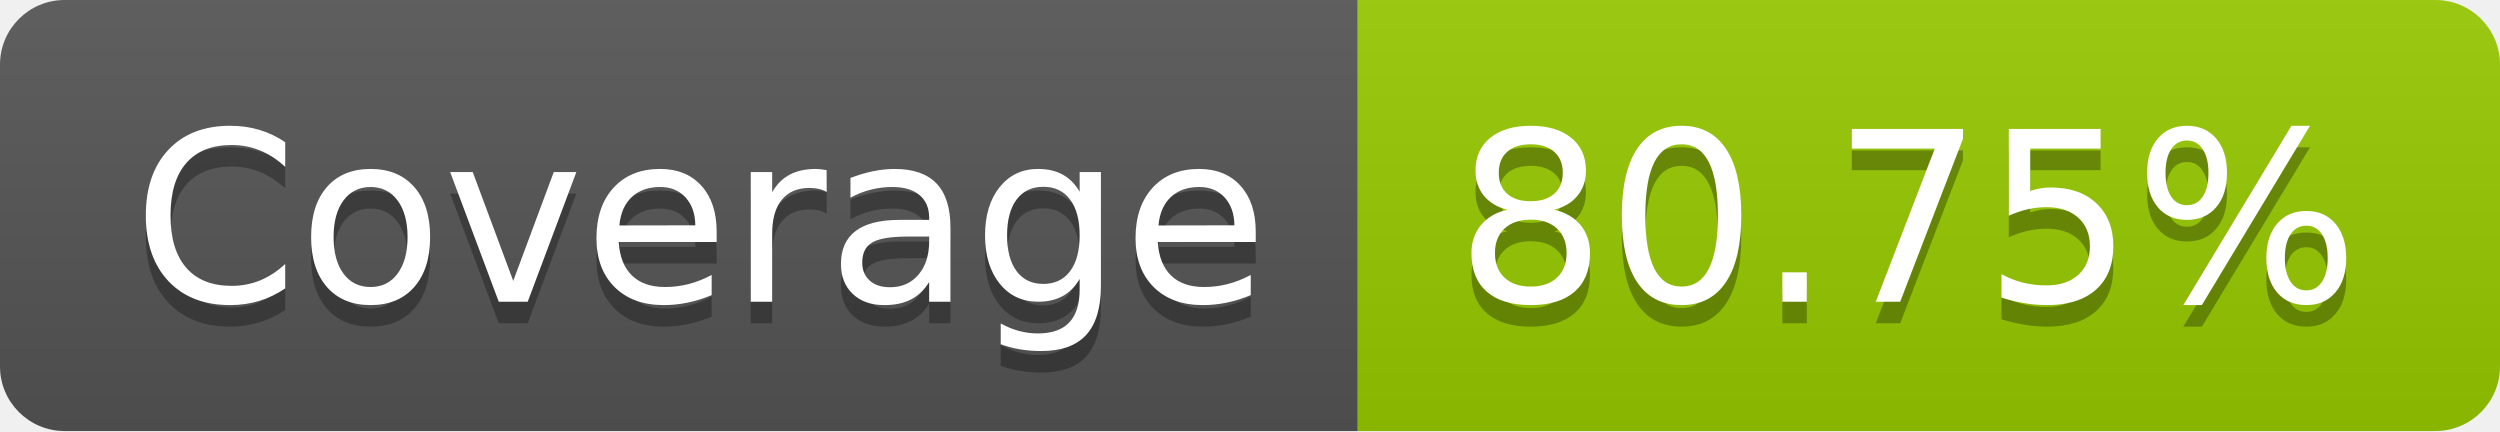
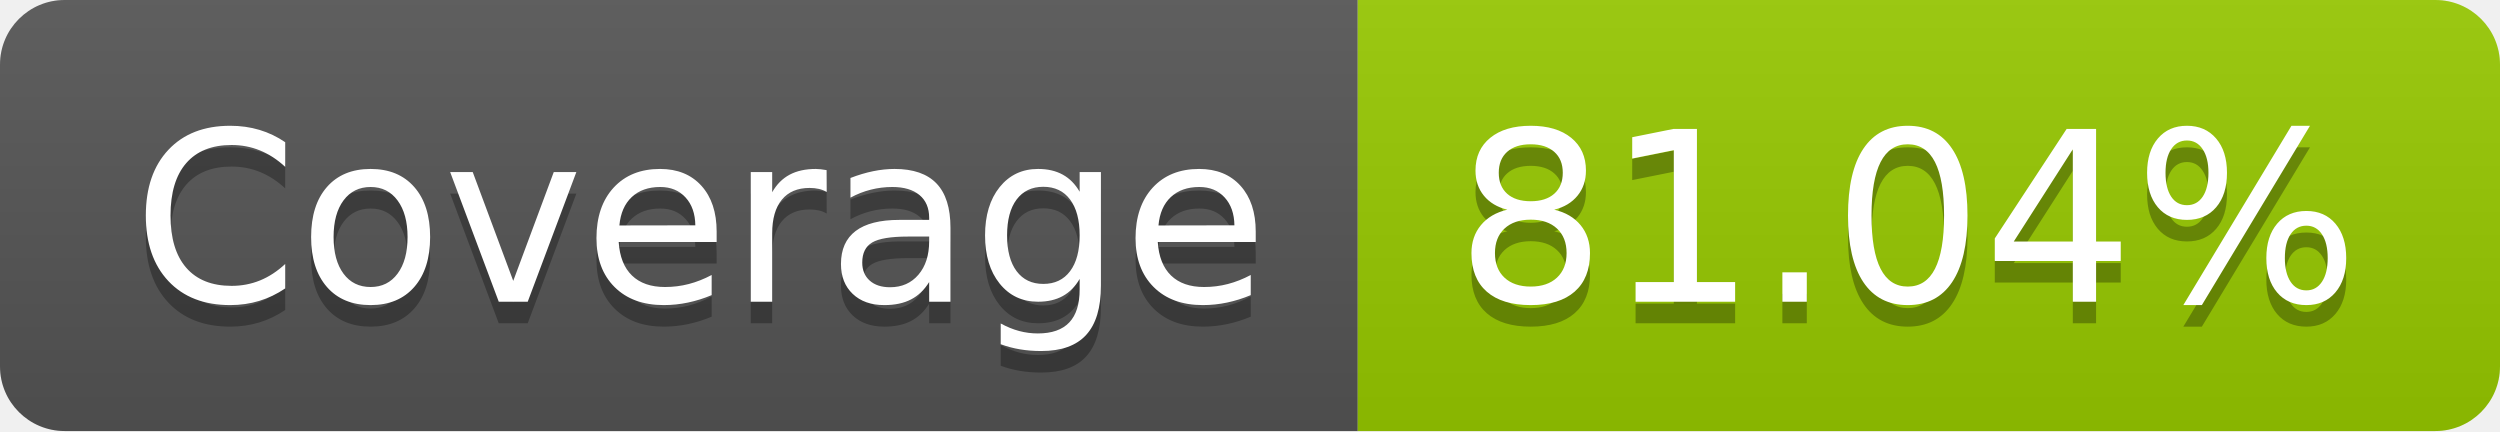
- <svg xmlns="http://www.w3.org/2000/svg" width="116" height="20" role="img" aria-label="Coverage: 80.75%">
+ <svg xmlns="http://www.w3.org/2000/svg" width="116" height="20" role="img" aria-label="Coverage: 81.04%">
  <linearGradient id="s" x2="0" y2="100%">
    <stop offset="0" stop-color="#bbb" stop-opacity=".1" />
    <stop offset="1" stop-opacity=".1" />
  </linearGradient>
  <clipPath id="r">
    <rect width="116" height="20" rx="3" fill="#fff" />
  </clipPath>
  <g clip-path="url(#r)">
    <rect width="63" height="20" fill="#555" />
    <rect x="63" width="53" height="20" fill="#97ca00" />
    <rect width="116" height="20" fill="url(#s)" />
  </g>
  <g fill="#fff" text-anchor="middle" font-family="Verdana,Geneva,DejaVu Sans,sans-serif" text-rendering="geometricPrecision" font-size="110">
    <text aria-hidden="true" x="325" y="150" fill="#010101" fill-opacity=".3" transform="scale(.1)" textLength="530">Coverage</text>
    <text x="325" y="140" transform="scale(.1)" fill="#fff" textLength="530">Coverage</text>
-     <text aria-hidden="true" x="885" y="150" fill="#010101" fill-opacity=".3" transform="scale(.1)" textLength="430">80.75%</text>
-     <text x="885" y="140" transform="scale(.1)" fill="#fff" textLength="430">80.75%</text>
+     <text aria-hidden="true" x="885" y="150" fill="#010101" fill-opacity=".3" transform="scale(.1)" textLength="430">81.04%</text>
+     <text x="885" y="140" transform="scale(.1)" fill="#fff" textLength="430">81.04%</text>
  </g>
</svg>
